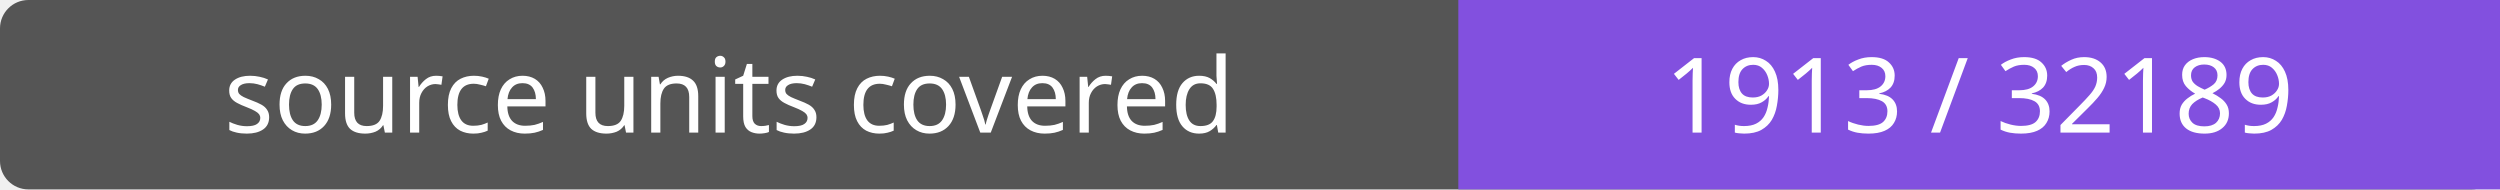
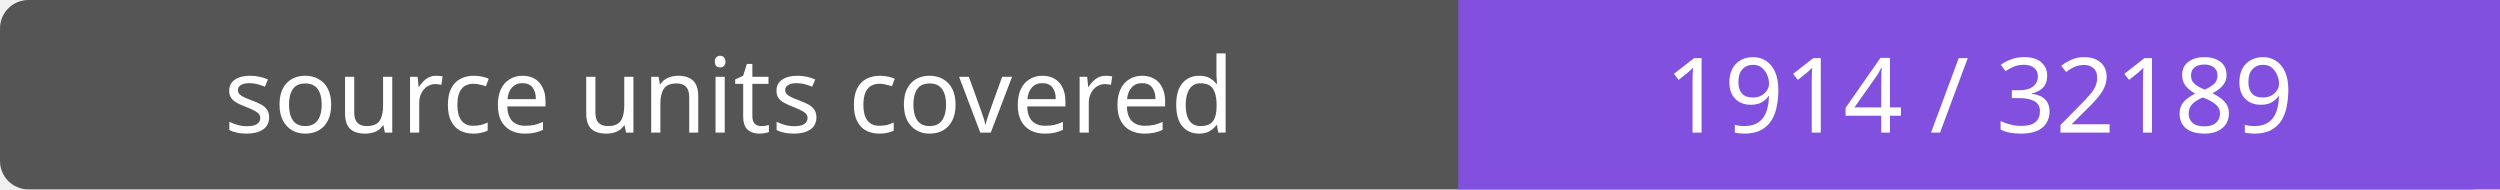
- <svg xmlns="http://www.w3.org/2000/svg" width="264" height="20" role="img" aria-label="source units covered: 1913 / 32189">
+ <svg xmlns="http://www.w3.org/2000/svg" width="264" height="20" role="img" aria-label="source units covered: 1914 / 32189">
  <rect width="264" height="20" rx="3" fill="#555" />
  <path fill="#8250df" d="M154 0h110v20H154z" />
  <g fill="#fff" text-anchor="middle" font-family="Verdana,sans-serif" font-size="11">
    <text x="77.0" y="14">source units covered</text>
-     <text x="209.0" y="14">1913 / 32189</text>
+     <text x="209.0" y="14">1914 / 32189</text>
  </g>
</svg>
